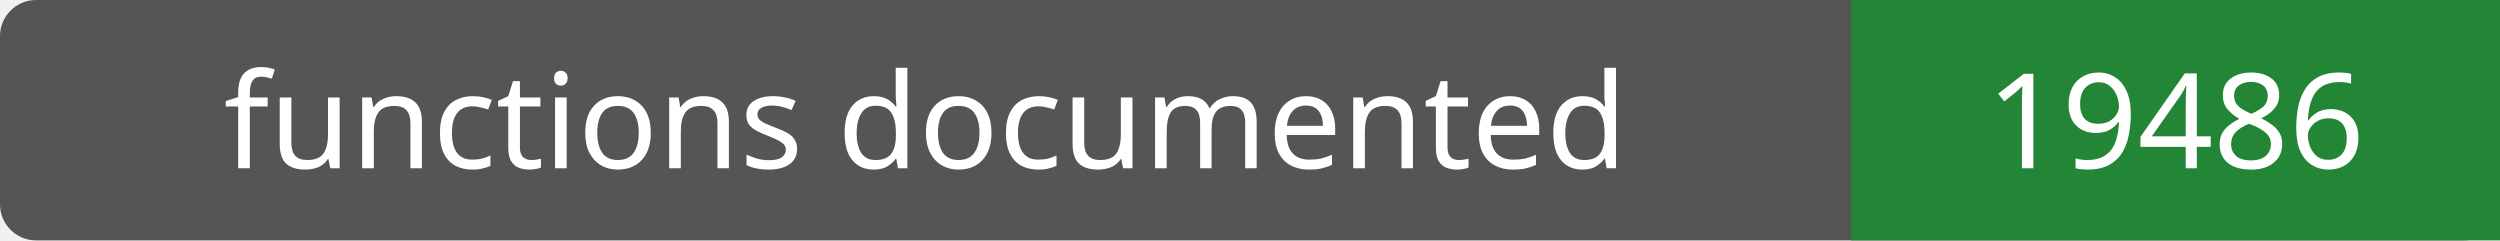
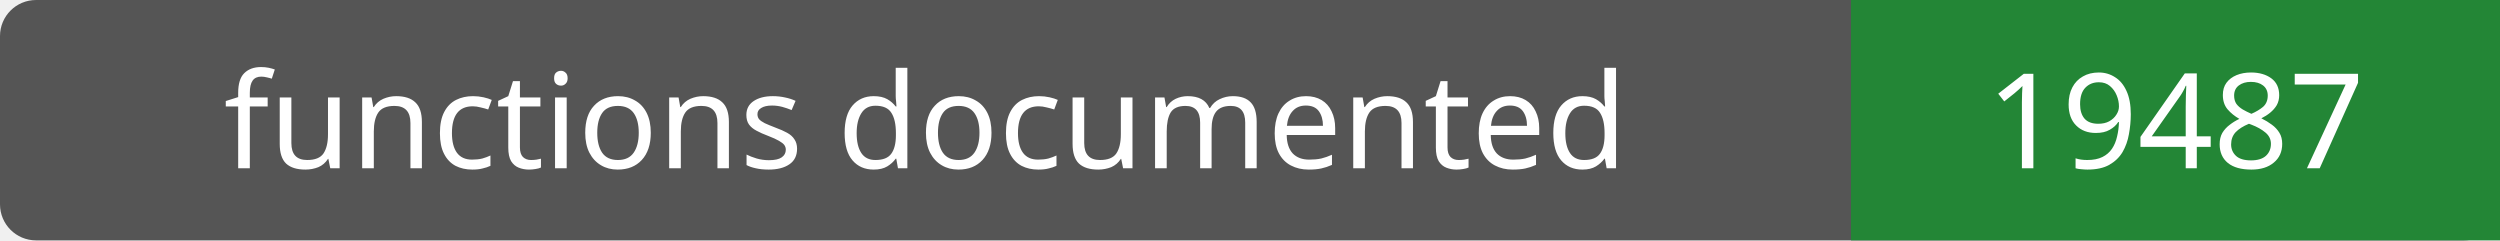
- <svg xmlns="http://www.w3.org/2000/svg" width="208" height="20" role="img" aria-label="functions documented: 19486">
+ <svg xmlns="http://www.w3.org/2000/svg" width="208" height="20" role="img" aria-label="functions documented: 19487">
  <rect width="208" height="20" rx="3" fill="#555" />
  <path fill="#238636" d="M154 0h54v20H154z" />
  <g fill="#fff" text-anchor="middle" font-family="Verdana,sans-serif" font-size="11">
    <text x="77.0" y="14">functions documented</text>
-     <text x="181.0" y="14">19486</text>
+     <text x="181.0" y="14">19487</text>
  </g>
</svg>
